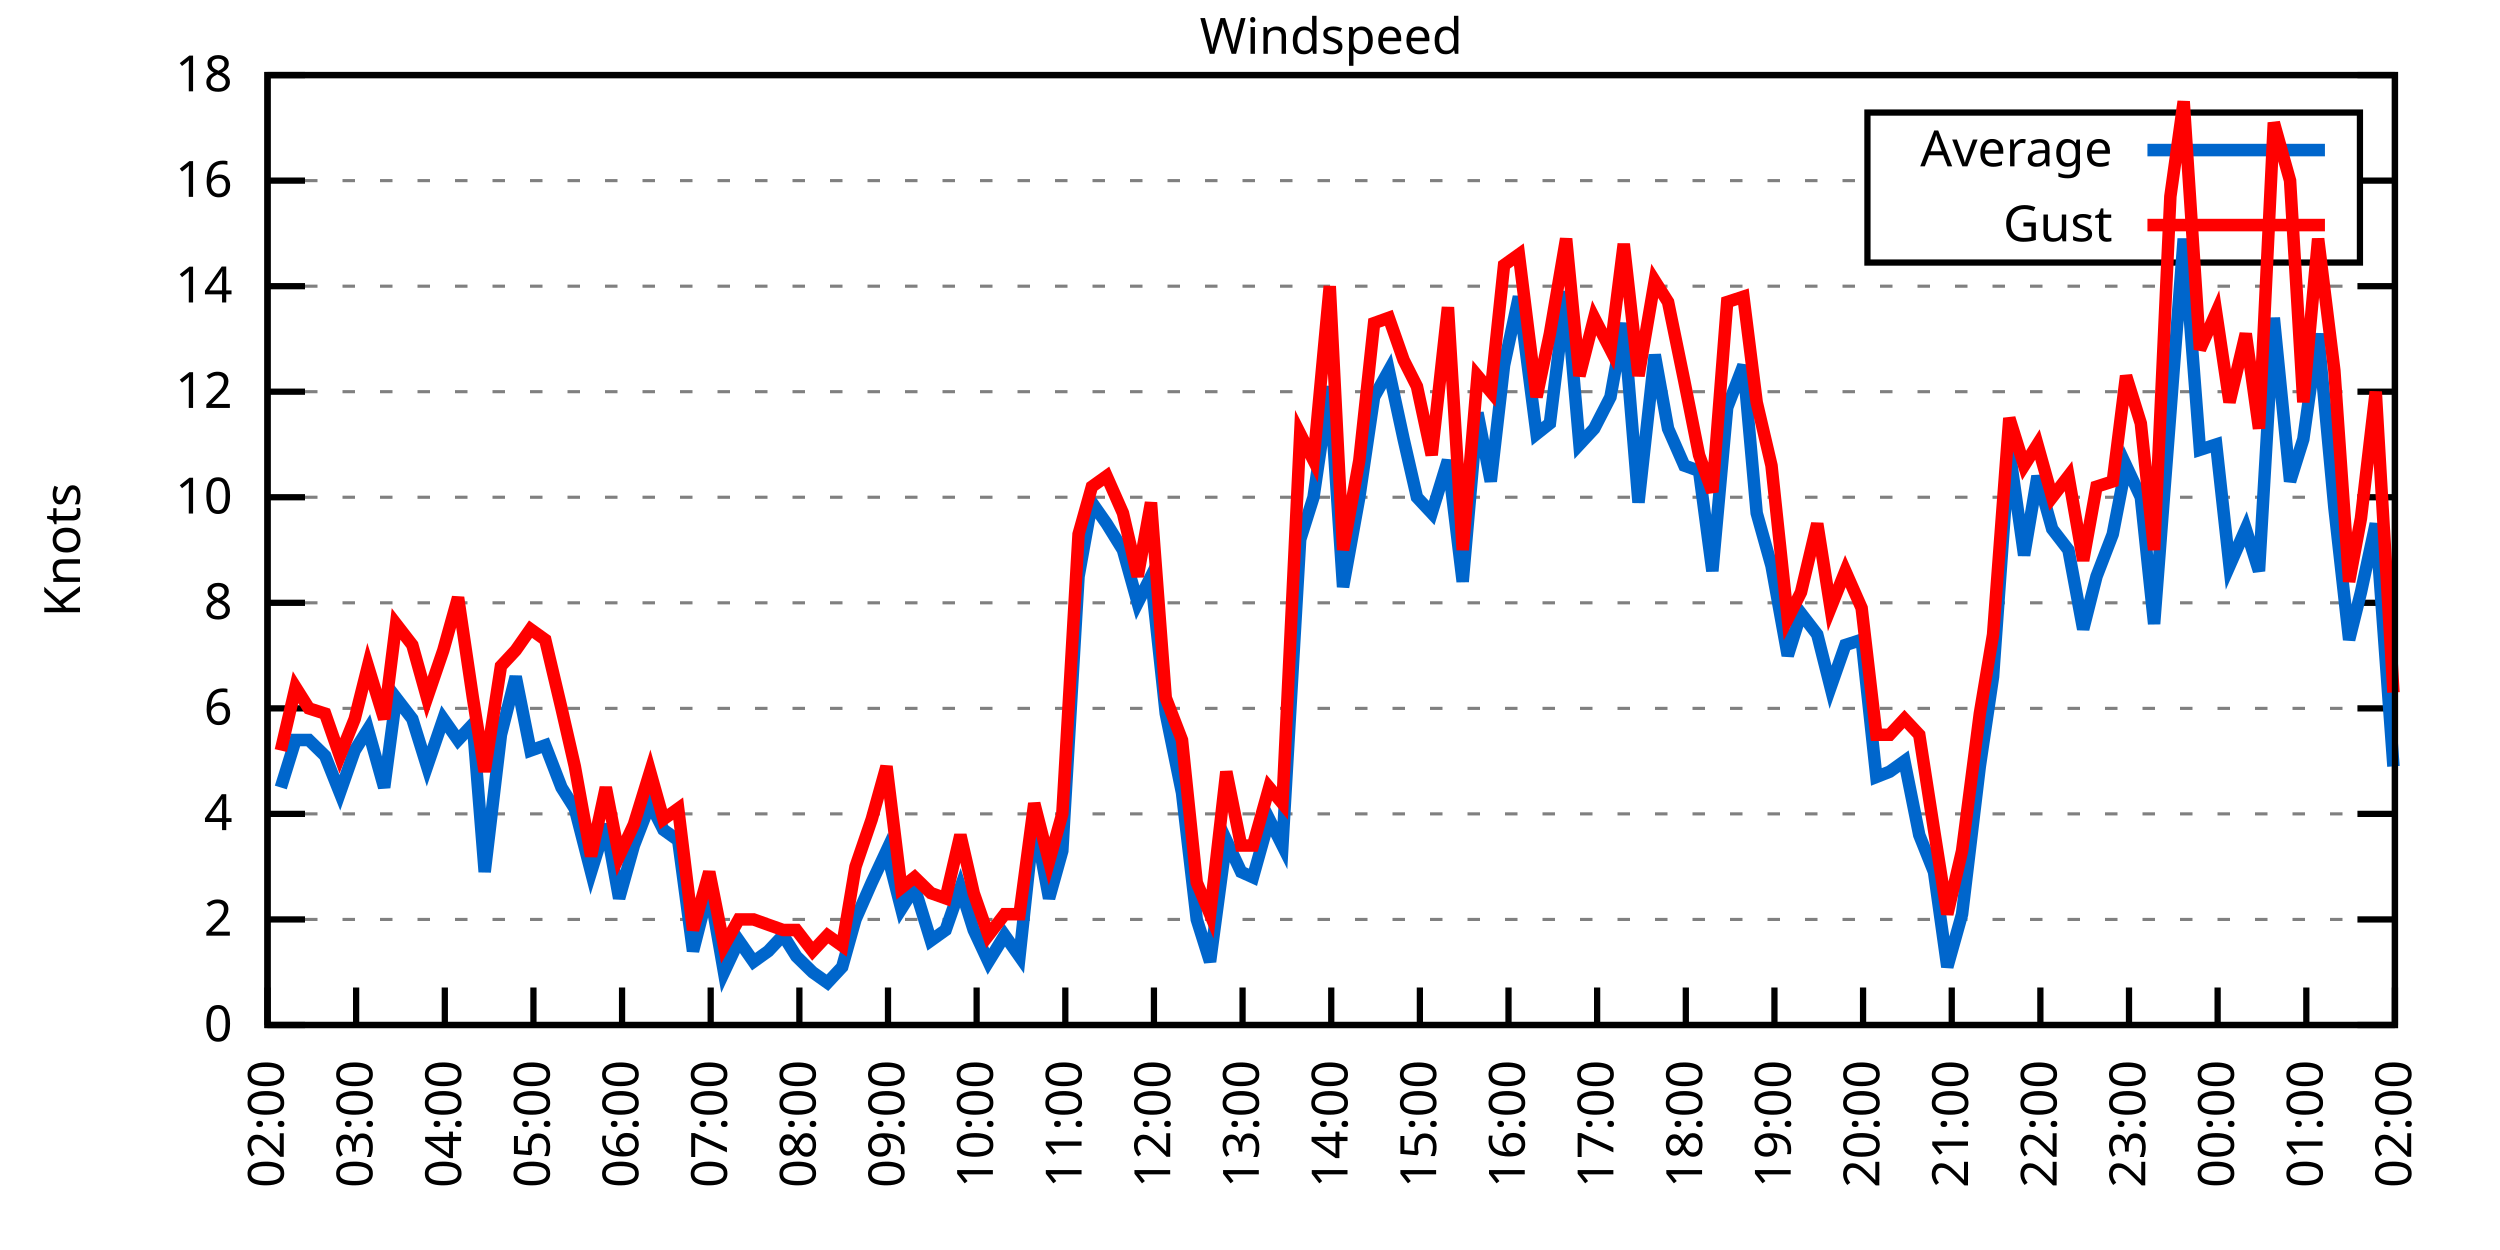
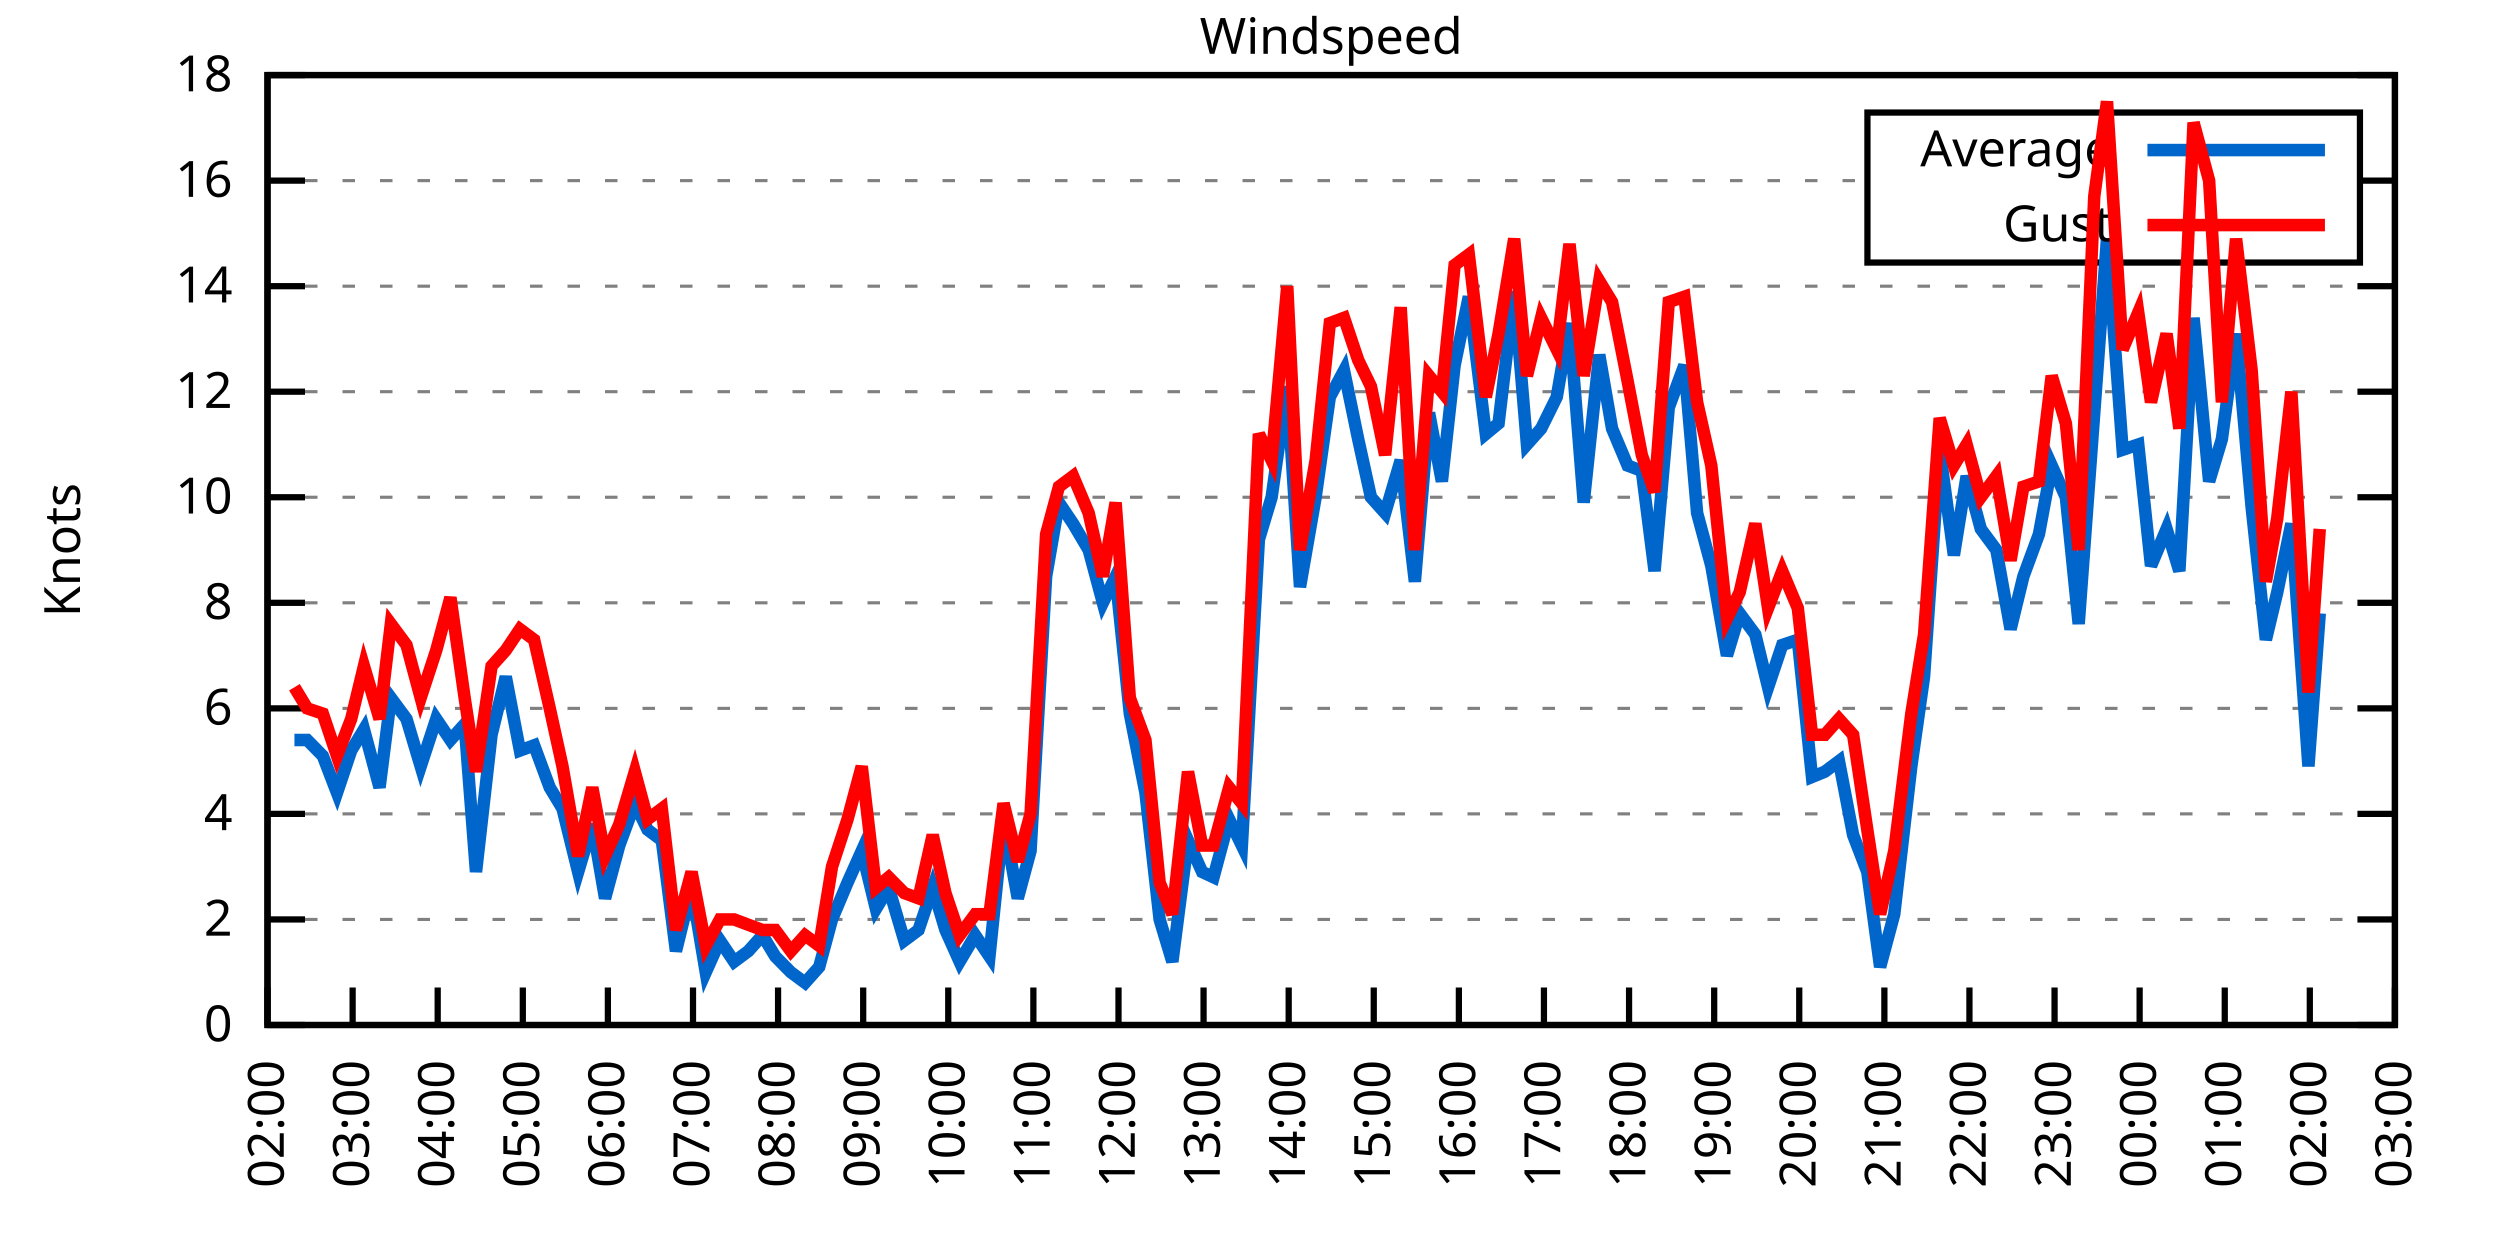
<svg xmlns="http://www.w3.org/2000/svg" xmlns:xlink="http://www.w3.org/1999/xlink" width="400" height="200" viewBox="0 0 400 200">
  <g id="gnuplot_canvas">
    <rect x="0" y="0" width="400" height="200" fill="none" />
    <defs>
      <circle id="gpDot" r="0.5" stroke-width="0.5" stroke="currentColor" />
      <path id="gpPt0" stroke-width="0.333" stroke="currentColor" d="M-1,0 h2 M0,-1 v2" />
      <path id="gpPt1" stroke-width="0.333" stroke="currentColor" d="M-1,-1 L1,1 M1,-1 L-1,1" />
      <path id="gpPt2" stroke-width="0.333" stroke="currentColor" d="M-1,0 L1,0 M0,-1 L0,1 M-1,-1 L1,1 M-1,1 L1,-1" />
      <rect id="gpPt3" stroke-width="0.333" stroke="currentColor" x="-1" y="-1" width="2" height="2" />
      <rect id="gpPt4" stroke-width="0.333" stroke="currentColor" fill="currentColor" x="-1" y="-1" width="2" height="2" />
      <circle id="gpPt5" stroke-width="0.333" stroke="currentColor" cx="0" cy="0" r="1" />
      <use xlink:href="#gpPt5" id="gpPt6" fill="currentColor" stroke="none" />
      <path id="gpPt7" stroke-width="0.333" stroke="currentColor" d="M0,-1.33 L-1.33,0.67 L1.33,0.67 z" />
      <use xlink:href="#gpPt7" id="gpPt8" fill="currentColor" stroke="none" />
      <use xlink:href="#gpPt7" id="gpPt9" stroke="currentColor" transform="rotate(180)" />
      <use xlink:href="#gpPt9" id="gpPt10" fill="currentColor" stroke="none" />
      <use xlink:href="#gpPt3" id="gpPt11" stroke="currentColor" transform="rotate(45)" />
      <use xlink:href="#gpPt11" id="gpPt12" fill="currentColor" stroke="none" />
      <path id="gpPt13" stroke-width="0.333" stroke="currentColor" d="M0,1.330 L1.265,0.411 L0.782,-1.067 L-0.782,-1.076 L-1.265,0.411 z" />
      <use xlink:href="#gpPt13" id="gpPt14" fill="currentColor" stroke="none" />
      <filter id="textbox" filterUnits="objectBoundingBox" x="0" y="0" height="1" width="1">
        <feFlood flood-color="white" flood-opacity="1" result="bgnd" />
        <feComposite in="SourceGraphic" in2="bgnd" operator="atop" />
      </filter>
      <filter id="greybox" filterUnits="objectBoundingBox" x="0" y="0" height="1" width="1">
        <feFlood flood-color="lightgrey" flood-opacity="1" result="grey" />
        <feComposite in="SourceGraphic" in2="grey" operator="atop" />
      </filter>
    </defs>
    <g fill="none" color="white" stroke="currentColor" stroke-width="1.00" stroke-linecap="butt" stroke-linejoin="miter">
</g>
    <g fill="none" color="black" stroke="currentColor" stroke-width="1.00" stroke-linecap="butt" stroke-linejoin="miter">
      <g stroke="none" shape-rendering="crispEdges">
        <polygon fill="rgb(255, 255, 255)" points="42.80,164.00 383.18,164.00 383.18,12.02 42.80,12.02 " />
      </g>
    </g>
    <g fill="none" color="black" stroke="currentColor" stroke-width="1.00" stroke-linecap="butt" stroke-linejoin="miter">
</g>
    <g fill="none" color="black" stroke="black" stroke-width="0.50" stroke-linecap="butt" stroke-linejoin="miter">
</g>
    <g fill="none" color="gray" stroke="currentColor" stroke-width="0.50" stroke-linecap="butt" stroke-linejoin="miter">
      <path stroke="gray" stroke-dasharray="2,4" class="gridline" d="M42.80,164.00 L383.19,164.00  " />
    </g>
    <g fill="none" color="gray" stroke="gray" stroke-width="1.00" stroke-linecap="butt" stroke-linejoin="miter">
</g>
    <g fill="none" color="black" stroke="currentColor" stroke-width="1.00" stroke-linecap="butt" stroke-linejoin="miter">
      <path stroke="black" d="M42.80,164.00 L48.80,164.00 M383.19,164.00 L377.19,164.00  " />
      <g transform="translate(37.20,166.60)" stroke="none" fill="black" font-family="Sans" font-size="8.00" text-anchor="end">
        <text>
          <tspan font-family="Sans"> 0</tspan>
        </text>
      </g>
    </g>
    <g fill="none" color="black" stroke="currentColor" stroke-width="1.00" stroke-linecap="butt" stroke-linejoin="miter">
</g>
    <g fill="none" color="black" stroke="black" stroke-width="0.50" stroke-linecap="butt" stroke-linejoin="miter">
</g>
    <g fill="none" color="gray" stroke="currentColor" stroke-width="0.50" stroke-linecap="butt" stroke-linejoin="miter">
      <path stroke="gray" stroke-dasharray="2,4" class="gridline" d="M42.80,147.11 L383.19,147.11  " />
    </g>
    <g fill="none" color="gray" stroke="gray" stroke-width="1.00" stroke-linecap="butt" stroke-linejoin="miter">
</g>
    <g fill="none" color="black" stroke="currentColor" stroke-width="1.00" stroke-linecap="butt" stroke-linejoin="miter">
      <path stroke="black" d="M42.80,147.11 L48.80,147.11 M383.19,147.11 L377.19,147.11  " />
      <g transform="translate(37.20,149.71)" stroke="none" fill="black" font-family="Sans" font-size="8.00" text-anchor="end">
        <text>
          <tspan font-family="Sans"> 2</tspan>
        </text>
      </g>
    </g>
    <g fill="none" color="black" stroke="currentColor" stroke-width="1.00" stroke-linecap="butt" stroke-linejoin="miter">
</g>
    <g fill="none" color="black" stroke="black" stroke-width="0.50" stroke-linecap="butt" stroke-linejoin="miter">
</g>
    <g fill="none" color="gray" stroke="currentColor" stroke-width="0.50" stroke-linecap="butt" stroke-linejoin="miter">
      <path stroke="gray" stroke-dasharray="2,4" class="gridline" d="M42.80,130.22 L383.19,130.22  " />
    </g>
    <g fill="none" color="gray" stroke="gray" stroke-width="1.00" stroke-linecap="butt" stroke-linejoin="miter">
</g>
    <g fill="none" color="black" stroke="currentColor" stroke-width="1.00" stroke-linecap="butt" stroke-linejoin="miter">
      <path stroke="black" d="M42.80,130.22 L48.80,130.22 M383.19,130.22 L377.19,130.22  " />
      <g transform="translate(37.20,132.82)" stroke="none" fill="black" font-family="Sans" font-size="8.00" text-anchor="end">
        <text>
          <tspan font-family="Sans"> 4</tspan>
        </text>
      </g>
    </g>
    <g fill="none" color="black" stroke="currentColor" stroke-width="1.00" stroke-linecap="butt" stroke-linejoin="miter">
</g>
    <g fill="none" color="black" stroke="black" stroke-width="0.50" stroke-linecap="butt" stroke-linejoin="miter">
</g>
    <g fill="none" color="gray" stroke="currentColor" stroke-width="0.50" stroke-linecap="butt" stroke-linejoin="miter">
      <path stroke="gray" stroke-dasharray="2,4" class="gridline" d="M42.80,113.34 L383.19,113.34  " />
    </g>
    <g fill="none" color="gray" stroke="gray" stroke-width="1.00" stroke-linecap="butt" stroke-linejoin="miter">
</g>
    <g fill="none" color="black" stroke="currentColor" stroke-width="1.00" stroke-linecap="butt" stroke-linejoin="miter">
      <path stroke="black" d="M42.80,113.34 L48.80,113.34 M383.19,113.34 L377.19,113.34  " />
      <g transform="translate(37.20,115.94)" stroke="none" fill="black" font-family="Sans" font-size="8.00" text-anchor="end">
        <text>
          <tspan font-family="Sans"> 6</tspan>
        </text>
      </g>
    </g>
    <g fill="none" color="black" stroke="currentColor" stroke-width="1.00" stroke-linecap="butt" stroke-linejoin="miter">
</g>
    <g fill="none" color="black" stroke="black" stroke-width="0.50" stroke-linecap="butt" stroke-linejoin="miter">
</g>
    <g fill="none" color="gray" stroke="currentColor" stroke-width="0.50" stroke-linecap="butt" stroke-linejoin="miter">
      <path stroke="gray" stroke-dasharray="2,4" class="gridline" d="M42.80,96.45 L383.19,96.45  " />
    </g>
    <g fill="none" color="gray" stroke="gray" stroke-width="1.00" stroke-linecap="butt" stroke-linejoin="miter">
</g>
    <g fill="none" color="black" stroke="currentColor" stroke-width="1.00" stroke-linecap="butt" stroke-linejoin="miter">
      <path stroke="black" d="M42.80,96.45 L48.80,96.45 M383.19,96.45 L377.19,96.45  " />
      <g transform="translate(37.20,99.05)" stroke="none" fill="black" font-family="Sans" font-size="8.00" text-anchor="end">
        <text>
          <tspan font-family="Sans"> 8</tspan>
        </text>
      </g>
    </g>
    <g fill="none" color="black" stroke="currentColor" stroke-width="1.00" stroke-linecap="butt" stroke-linejoin="miter">
</g>
    <g fill="none" color="black" stroke="black" stroke-width="0.50" stroke-linecap="butt" stroke-linejoin="miter">
</g>
    <g fill="none" color="gray" stroke="currentColor" stroke-width="0.50" stroke-linecap="butt" stroke-linejoin="miter">
      <path stroke="gray" stroke-dasharray="2,4" class="gridline" d="M42.80,79.56 L383.19,79.56  " />
    </g>
    <g fill="none" color="gray" stroke="gray" stroke-width="1.00" stroke-linecap="butt" stroke-linejoin="miter">
</g>
    <g fill="none" color="black" stroke="currentColor" stroke-width="1.00" stroke-linecap="butt" stroke-linejoin="miter">
      <path stroke="black" d="M42.80,79.56 L48.80,79.56 M383.19,79.56 L377.19,79.56  " />
      <g transform="translate(37.20,82.16)" stroke="none" fill="black" font-family="Sans" font-size="8.00" text-anchor="end">
        <text>
          <tspan font-family="Sans"> 10</tspan>
        </text>
      </g>
    </g>
    <g fill="none" color="black" stroke="currentColor" stroke-width="1.00" stroke-linecap="butt" stroke-linejoin="miter">
</g>
    <g fill="none" color="black" stroke="black" stroke-width="0.50" stroke-linecap="butt" stroke-linejoin="miter">
</g>
    <g fill="none" color="gray" stroke="currentColor" stroke-width="0.50" stroke-linecap="butt" stroke-linejoin="miter">
      <path stroke="gray" stroke-dasharray="2,4" class="gridline" d="M42.80,62.67 L383.19,62.67  " />
    </g>
    <g fill="none" color="gray" stroke="gray" stroke-width="1.00" stroke-linecap="butt" stroke-linejoin="miter">
</g>
    <g fill="none" color="black" stroke="currentColor" stroke-width="1.00" stroke-linecap="butt" stroke-linejoin="miter">
      <path stroke="black" d="M42.80,62.67 L48.80,62.67 M383.19,62.67 L377.19,62.67  " />
      <g transform="translate(37.20,65.27)" stroke="none" fill="black" font-family="Sans" font-size="8.00" text-anchor="end">
        <text>
          <tspan font-family="Sans"> 12</tspan>
        </text>
      </g>
    </g>
    <g fill="none" color="black" stroke="currentColor" stroke-width="1.00" stroke-linecap="butt" stroke-linejoin="miter">
</g>
    <g fill="none" color="black" stroke="black" stroke-width="0.50" stroke-linecap="butt" stroke-linejoin="miter">
</g>
    <g fill="none" color="gray" stroke="currentColor" stroke-width="0.50" stroke-linecap="butt" stroke-linejoin="miter">
      <path stroke="gray" stroke-dasharray="2,4" class="gridline" d="M42.80,45.79 L383.19,45.79  " />
    </g>
    <g fill="none" color="gray" stroke="gray" stroke-width="1.00" stroke-linecap="butt" stroke-linejoin="miter">
</g>
    <g fill="none" color="black" stroke="currentColor" stroke-width="1.00" stroke-linecap="butt" stroke-linejoin="miter">
      <path stroke="black" d="M42.80,45.79 L48.80,45.79 M383.19,45.79 L377.19,45.79  " />
      <g transform="translate(37.20,48.39)" stroke="none" fill="black" font-family="Sans" font-size="8.00" text-anchor="end">
        <text>
          <tspan font-family="Sans"> 14</tspan>
        </text>
      </g>
    </g>
    <g fill="none" color="black" stroke="currentColor" stroke-width="1.00" stroke-linecap="butt" stroke-linejoin="miter">
</g>
    <g fill="none" color="black" stroke="black" stroke-width="0.50" stroke-linecap="butt" stroke-linejoin="miter">
</g>
    <g fill="none" color="gray" stroke="currentColor" stroke-width="0.50" stroke-linecap="butt" stroke-linejoin="miter">
      <path stroke="gray" stroke-dasharray="2,4" class="gridline" d="M42.80,28.90 L298.79,28.90 M377.59,28.90 L383.19,28.90  " />
    </g>
    <g fill="none" color="gray" stroke="gray" stroke-width="1.00" stroke-linecap="butt" stroke-linejoin="miter">
</g>
    <g fill="none" color="black" stroke="currentColor" stroke-width="1.00" stroke-linecap="butt" stroke-linejoin="miter">
      <path stroke="black" d="M42.80,28.90 L48.80,28.90 M383.19,28.90 L377.19,28.90  " />
      <g transform="translate(37.20,31.50)" stroke="none" fill="black" font-family="Sans" font-size="8.00" text-anchor="end">
        <text>
          <tspan font-family="Sans"> 16</tspan>
        </text>
      </g>
    </g>
    <g fill="none" color="black" stroke="currentColor" stroke-width="1.00" stroke-linecap="butt" stroke-linejoin="miter">
</g>
    <g fill="none" color="black" stroke="black" stroke-width="0.50" stroke-linecap="butt" stroke-linejoin="miter">
</g>
    <g fill="none" color="gray" stroke="currentColor" stroke-width="0.50" stroke-linecap="butt" stroke-linejoin="miter">
      <path stroke="gray" stroke-dasharray="2,4" class="gridline" d="M42.80,12.01 L383.19,12.01  " />
    </g>
    <g fill="none" color="gray" stroke="gray" stroke-width="1.00" stroke-linecap="butt" stroke-linejoin="miter">
</g>
    <g fill="none" color="black" stroke="currentColor" stroke-width="1.00" stroke-linecap="butt" stroke-linejoin="miter">
      <path stroke="black" d="M42.80,12.01 L48.80,12.01 M383.19,12.01 L377.19,12.01  " />
      <g transform="translate(37.20,14.61)" stroke="none" fill="black" font-family="Sans" font-size="8.00" text-anchor="end">
        <text>
          <tspan font-family="Sans"> 18</tspan>
        </text>
      </g>
    </g>
    <g fill="none" color="black" stroke="currentColor" stroke-width="1.00" stroke-linecap="butt" stroke-linejoin="miter">
      <path stroke="black" d="M42.80,164.00 L42.80,158.00  " />
      <g transform="translate(45.40,169.60) rotate(270.00)" stroke="none" fill="black" font-family="Sans" font-size="8.00" text-anchor="end">
        <text>
          <tspan font-family="Sans">02:00</tspan>
        </text>
      </g>
    </g>
    <g fill="none" color="black" stroke="currentColor" stroke-width="1.00" stroke-linecap="butt" stroke-linejoin="miter">
-       <path stroke="black" d="M56.98,164.00 L56.98,158.00  " />
-       <g transform="translate(59.58,169.60) rotate(270.00)" stroke="none" fill="black" font-family="Sans" font-size="8.00" text-anchor="end">
+       <path stroke="black" d="M56.42,164.00 L56.42,158.00  " />
+       <g transform="translate(59.02,169.60) rotate(270.00)" stroke="none" fill="black" font-family="Sans" font-size="8.00" text-anchor="end">
        <text>
          <tspan font-family="Sans">03:00</tspan>
        </text>
      </g>
    </g>
    <g fill="none" color="black" stroke="currentColor" stroke-width="1.00" stroke-linecap="butt" stroke-linejoin="miter">
-       <path stroke="black" d="M71.17,164.00 L71.17,158.00  " />
-       <g transform="translate(73.77,169.60) rotate(270.00)" stroke="none" fill="black" font-family="Sans" font-size="8.00" text-anchor="end">
+       <path stroke="black" d="M70.03,164.00 L70.03,158.00  " />
+       <g transform="translate(72.63,169.60) rotate(270.00)" stroke="none" fill="black" font-family="Sans" font-size="8.00" text-anchor="end">
        <text>
          <tspan font-family="Sans">04:00</tspan>
        </text>
      </g>
    </g>
    <g fill="none" color="black" stroke="currentColor" stroke-width="1.00" stroke-linecap="butt" stroke-linejoin="miter">
-       <path stroke="black" d="M85.35,164.00 L85.35,158.00  " />
-       <g transform="translate(87.95,169.60) rotate(270.00)" stroke="none" fill="black" font-family="Sans" font-size="8.00" text-anchor="end">
+       <path stroke="black" d="M83.65,164.00 L83.65,158.00  " />
+       <g transform="translate(86.25,169.60) rotate(270.00)" stroke="none" fill="black" font-family="Sans" font-size="8.00" text-anchor="end">
        <text>
          <tspan font-family="Sans">05:00</tspan>
        </text>
      </g>
    </g>
    <g fill="none" color="black" stroke="currentColor" stroke-width="1.00" stroke-linecap="butt" stroke-linejoin="miter">
-       <path stroke="black" d="M99.53,164.00 L99.53,158.00  " />
-       <g transform="translate(102.13,169.60) rotate(270.00)" stroke="none" fill="black" font-family="Sans" font-size="8.00" text-anchor="end">
+       <path stroke="black" d="M97.26,164.00 L97.26,158.00  " />
+       <g transform="translate(99.86,169.60) rotate(270.00)" stroke="none" fill="black" font-family="Sans" font-size="8.00" text-anchor="end">
        <text>
          <tspan font-family="Sans">06:00</tspan>
        </text>
      </g>
    </g>
    <g fill="none" color="black" stroke="currentColor" stroke-width="1.00" stroke-linecap="butt" stroke-linejoin="miter">
-       <path stroke="black" d="M113.71,164.00 L113.71,158.00  " />
-       <g transform="translate(116.31,169.60) rotate(270.00)" stroke="none" fill="black" font-family="Sans" font-size="8.00" text-anchor="end">
+       <path stroke="black" d="M110.88,164.00 L110.88,158.00  " />
+       <g transform="translate(113.48,169.60) rotate(270.00)" stroke="none" fill="black" font-family="Sans" font-size="8.00" text-anchor="end">
        <text>
          <tspan font-family="Sans">07:00</tspan>
        </text>
      </g>
    </g>
    <g fill="none" color="black" stroke="currentColor" stroke-width="1.00" stroke-linecap="butt" stroke-linejoin="miter">
-       <path stroke="black" d="M127.90,164.00 L127.90,158.00  " />
-       <g transform="translate(130.50,169.60) rotate(270.00)" stroke="none" fill="black" font-family="Sans" font-size="8.00" text-anchor="end">
+       <path stroke="black" d="M124.49,164.00 L124.49,158.00  " />
+       <g transform="translate(127.09,169.60) rotate(270.00)" stroke="none" fill="black" font-family="Sans" font-size="8.00" text-anchor="end">
        <text>
          <tspan font-family="Sans">08:00</tspan>
        </text>
      </g>
    </g>
    <g fill="none" color="black" stroke="currentColor" stroke-width="1.00" stroke-linecap="butt" stroke-linejoin="miter">
-       <path stroke="black" d="M142.08,164.00 L142.08,158.00  " />
-       <g transform="translate(144.68,169.60) rotate(270.00)" stroke="none" fill="black" font-family="Sans" font-size="8.00" text-anchor="end">
+       <path stroke="black" d="M138.11,164.00 L138.11,158.00  " />
+       <g transform="translate(140.71,169.60) rotate(270.00)" stroke="none" fill="black" font-family="Sans" font-size="8.00" text-anchor="end">
        <text>
          <tspan font-family="Sans">09:00</tspan>
        </text>
      </g>
    </g>
    <g fill="none" color="black" stroke="currentColor" stroke-width="1.00" stroke-linecap="butt" stroke-linejoin="miter">
-       <path stroke="black" d="M156.26,164.00 L156.26,158.00  " />
-       <g transform="translate(158.86,169.60) rotate(270.00)" stroke="none" fill="black" font-family="Sans" font-size="8.00" text-anchor="end">
+       <path stroke="black" d="M151.72,164.00 L151.72,158.00  " />
+       <g transform="translate(154.32,169.60) rotate(270.00)" stroke="none" fill="black" font-family="Sans" font-size="8.00" text-anchor="end">
        <text>
          <tspan font-family="Sans">10:00</tspan>
        </text>
      </g>
    </g>
    <g fill="none" color="black" stroke="currentColor" stroke-width="1.00" stroke-linecap="butt" stroke-linejoin="miter">
-       <path stroke="black" d="M170.45,164.00 L170.45,158.00  " />
-       <g transform="translate(173.05,169.60) rotate(270.00)" stroke="none" fill="black" font-family="Sans" font-size="8.00" text-anchor="end">
+       <path stroke="black" d="M165.34,164.00 L165.34,158.00  " />
+       <g transform="translate(167.94,169.60) rotate(270.00)" stroke="none" fill="black" font-family="Sans" font-size="8.00" text-anchor="end">
        <text>
          <tspan font-family="Sans">11:00</tspan>
        </text>
      </g>
    </g>
    <g fill="none" color="black" stroke="currentColor" stroke-width="1.00" stroke-linecap="butt" stroke-linejoin="miter">
-       <path stroke="black" d="M184.63,164.00 L184.63,158.00  " />
-       <g transform="translate(187.23,169.60) rotate(270.00)" stroke="none" fill="black" font-family="Sans" font-size="8.00" text-anchor="end">
+       <path stroke="black" d="M178.96,164.00 L178.96,158.00  " />
+       <g transform="translate(181.56,169.60) rotate(270.00)" stroke="none" fill="black" font-family="Sans" font-size="8.00" text-anchor="end">
        <text>
          <tspan font-family="Sans">12:00</tspan>
        </text>
      </g>
    </g>
    <g fill="none" color="black" stroke="currentColor" stroke-width="1.00" stroke-linecap="butt" stroke-linejoin="miter">
-       <path stroke="black" d="M198.81,164.00 L198.81,158.00  " />
-       <g transform="translate(201.41,169.60) rotate(270.00)" stroke="none" fill="black" font-family="Sans" font-size="8.00" text-anchor="end">
+       <path stroke="black" d="M192.57,164.00 L192.57,158.00  " />
+       <g transform="translate(195.17,169.60) rotate(270.00)" stroke="none" fill="black" font-family="Sans" font-size="8.00" text-anchor="end">
        <text>
          <tspan font-family="Sans">13:00</tspan>
        </text>
      </g>
    </g>
    <g fill="none" color="black" stroke="currentColor" stroke-width="1.00" stroke-linecap="butt" stroke-linejoin="miter">
-       <path stroke="black" d="M213.00,164.00 L213.00,158.00  " />
-       <g transform="translate(215.60,169.60) rotate(270.00)" stroke="none" fill="black" font-family="Sans" font-size="8.00" text-anchor="end">
+       <path stroke="black" d="M206.19,164.00 L206.19,158.00  " />
+       <g transform="translate(208.79,169.60) rotate(270.00)" stroke="none" fill="black" font-family="Sans" font-size="8.00" text-anchor="end">
        <text>
          <tspan font-family="Sans">14:00</tspan>
        </text>
      </g>
    </g>
    <g fill="none" color="black" stroke="currentColor" stroke-width="1.00" stroke-linecap="butt" stroke-linejoin="miter">
-       <path stroke="black" d="M227.18,164.00 L227.18,158.00  " />
-       <g transform="translate(229.78,169.60) rotate(270.00)" stroke="none" fill="black" font-family="Sans" font-size="8.00" text-anchor="end">
+       <path stroke="black" d="M219.80,164.00 L219.80,158.00  " />
+       <g transform="translate(222.40,169.60) rotate(270.00)" stroke="none" fill="black" font-family="Sans" font-size="8.00" text-anchor="end">
        <text>
          <tspan font-family="Sans">15:00</tspan>
        </text>
      </g>
    </g>
    <g fill="none" color="black" stroke="currentColor" stroke-width="1.00" stroke-linecap="butt" stroke-linejoin="miter">
-       <path stroke="black" d="M241.36,164.00 L241.36,158.00  " />
-       <g transform="translate(243.96,169.60) rotate(270.00)" stroke="none" fill="black" font-family="Sans" font-size="8.00" text-anchor="end">
+       <path stroke="black" d="M233.42,164.00 L233.42,158.00  " />
+       <g transform="translate(236.02,169.60) rotate(270.00)" stroke="none" fill="black" font-family="Sans" font-size="8.00" text-anchor="end">
        <text>
          <tspan font-family="Sans">16:00</tspan>
        </text>
      </g>
    </g>
    <g fill="none" color="black" stroke="currentColor" stroke-width="1.00" stroke-linecap="butt" stroke-linejoin="miter">
-       <path stroke="black" d="M255.54,164.00 L255.54,158.00  " />
-       <g transform="translate(258.14,169.60) rotate(270.00)" stroke="none" fill="black" font-family="Sans" font-size="8.00" text-anchor="end">
+       <path stroke="black" d="M247.03,164.00 L247.03,158.00  " />
+       <g transform="translate(249.63,169.60) rotate(270.00)" stroke="none" fill="black" font-family="Sans" font-size="8.00" text-anchor="end">
        <text>
          <tspan font-family="Sans">17:00</tspan>
        </text>
      </g>
    </g>
    <g fill="none" color="black" stroke="currentColor" stroke-width="1.00" stroke-linecap="butt" stroke-linejoin="miter">
-       <path stroke="black" d="M269.73,164.00 L269.73,158.00  " />
-       <g transform="translate(272.33,169.60) rotate(270.00)" stroke="none" fill="black" font-family="Sans" font-size="8.00" text-anchor="end">
+       <path stroke="black" d="M260.65,164.00 L260.65,158.00  " />
+       <g transform="translate(263.25,169.60) rotate(270.00)" stroke="none" fill="black" font-family="Sans" font-size="8.00" text-anchor="end">
        <text>
          <tspan font-family="Sans">18:00</tspan>
        </text>
      </g>
    </g>
    <g fill="none" color="black" stroke="currentColor" stroke-width="1.00" stroke-linecap="butt" stroke-linejoin="miter">
-       <path stroke="black" d="M283.91,164.00 L283.91,158.00  " />
-       <g transform="translate(286.51,169.60) rotate(270.00)" stroke="none" fill="black" font-family="Sans" font-size="8.00" text-anchor="end">
+       <path stroke="black" d="M274.27,164.00 L274.27,158.00  " />
+       <g transform="translate(276.87,169.60) rotate(270.00)" stroke="none" fill="black" font-family="Sans" font-size="8.00" text-anchor="end">
        <text>
          <tspan font-family="Sans">19:00</tspan>
        </text>
      </g>
    </g>
    <g fill="none" color="black" stroke="currentColor" stroke-width="1.00" stroke-linecap="butt" stroke-linejoin="miter">
-       <path stroke="black" d="M298.09,164.00 L298.09,158.00  " />
-       <g transform="translate(300.69,169.60) rotate(270.00)" stroke="none" fill="black" font-family="Sans" font-size="8.00" text-anchor="end">
+       <path stroke="black" d="M287.88,164.00 L287.88,158.00  " />
+       <g transform="translate(290.48,169.60) rotate(270.00)" stroke="none" fill="black" font-family="Sans" font-size="8.00" text-anchor="end">
        <text>
          <tspan font-family="Sans">20:00</tspan>
        </text>
      </g>
    </g>
    <g fill="none" color="black" stroke="currentColor" stroke-width="1.00" stroke-linecap="butt" stroke-linejoin="miter">
-       <path stroke="black" d="M312.28,164.00 L312.28,158.00  " />
-       <g transform="translate(314.88,169.60) rotate(270.00)" stroke="none" fill="black" font-family="Sans" font-size="8.00" text-anchor="end">
+       <path stroke="black" d="M301.50,164.00 L301.50,158.00  " />
+       <g transform="translate(304.10,169.60) rotate(270.00)" stroke="none" fill="black" font-family="Sans" font-size="8.00" text-anchor="end">
        <text>
          <tspan font-family="Sans">21:00</tspan>
        </text>
      </g>
    </g>
    <g fill="none" color="black" stroke="currentColor" stroke-width="1.00" stroke-linecap="butt" stroke-linejoin="miter">
-       <path stroke="black" d="M326.46,164.00 L326.46,158.00  " />
-       <g transform="translate(329.06,169.60) rotate(270.00)" stroke="none" fill="black" font-family="Sans" font-size="8.00" text-anchor="end">
+       <path stroke="black" d="M315.11,164.00 L315.11,158.00  " />
+       <g transform="translate(317.71,169.60) rotate(270.00)" stroke="none" fill="black" font-family="Sans" font-size="8.00" text-anchor="end">
        <text>
          <tspan font-family="Sans">22:00</tspan>
        </text>
      </g>
    </g>
    <g fill="none" color="black" stroke="currentColor" stroke-width="1.00" stroke-linecap="butt" stroke-linejoin="miter">
-       <path stroke="black" d="M340.64,164.00 L340.64,158.00  " />
-       <g transform="translate(343.24,169.60) rotate(270.00)" stroke="none" fill="black" font-family="Sans" font-size="8.00" text-anchor="end">
+       <path stroke="black" d="M328.73,164.00 L328.73,158.00  " />
+       <g transform="translate(331.33,169.60) rotate(270.00)" stroke="none" fill="black" font-family="Sans" font-size="8.00" text-anchor="end">
        <text>
          <tspan font-family="Sans">23:00</tspan>
        </text>
      </g>
    </g>
    <g fill="none" color="black" stroke="currentColor" stroke-width="1.00" stroke-linecap="butt" stroke-linejoin="miter">
-       <path stroke="black" d="M354.82,164.00 L354.82,158.00  " />
-       <g transform="translate(357.42,169.60) rotate(270.00)" stroke="none" fill="black" font-family="Sans" font-size="8.00" text-anchor="end">
+       <path stroke="black" d="M342.34,164.00 L342.34,158.00  " />
+       <g transform="translate(344.94,169.60) rotate(270.00)" stroke="none" fill="black" font-family="Sans" font-size="8.00" text-anchor="end">
        <text>
          <tspan font-family="Sans">00:00</tspan>
        </text>
      </g>
    </g>
    <g fill="none" color="black" stroke="currentColor" stroke-width="1.00" stroke-linecap="butt" stroke-linejoin="miter">
-       <path stroke="black" d="M369.01,164.00 L369.01,158.00  " />
-       <g transform="translate(371.61,169.60) rotate(270.00)" stroke="none" fill="black" font-family="Sans" font-size="8.00" text-anchor="end">
+       <path stroke="black" d="M355.96,164.00 L355.96,158.00  " />
+       <g transform="translate(358.56,169.60) rotate(270.00)" stroke="none" fill="black" font-family="Sans" font-size="8.00" text-anchor="end">
        <text>
          <tspan font-family="Sans">01:00</tspan>
+         </text>
+       </g>
+     </g>
+     <g fill="none" color="black" stroke="currentColor" stroke-width="1.00" stroke-linecap="butt" stroke-linejoin="miter">
+       <path stroke="black" d="M369.57,164.00 L369.57,158.00  " />
+       <g transform="translate(372.17,169.60) rotate(270.00)" stroke="none" fill="black" font-family="Sans" font-size="8.00" text-anchor="end">
+         <text>
+           <tspan font-family="Sans">02:00</tspan>
        </text>
      </g>
    </g>
    <g fill="none" color="black" stroke="currentColor" stroke-width="1.00" stroke-linecap="butt" stroke-linejoin="miter">
      <path stroke="black" d="M383.19,164.00 L383.19,158.00  " />
      <g transform="translate(385.79,169.60) rotate(270.00)" stroke="none" fill="black" font-family="Sans" font-size="8.00" text-anchor="end">
        <text>
-           <tspan font-family="Sans">02:00</tspan>
+           <tspan font-family="Sans">03:00</tspan>
        </text>
      </g>
    </g>
    <g fill="none" color="black" stroke="currentColor" stroke-width="1.00" stroke-linecap="butt" stroke-linejoin="miter">
</g>
    <g fill="none" color="black" stroke="currentColor" stroke-width="1.00" stroke-linecap="butt" stroke-linejoin="miter">
      <path stroke="black" d="M42.80,12.01 L42.80,164.00 L383.19,164.00 L383.19,12.01 L42.80,12.01 Z  " />
    </g>
    <g fill="none" color="black" stroke="currentColor" stroke-width="1.00" stroke-linecap="butt" stroke-linejoin="miter">
</g>
    <g fill="none" color="black" stroke="currentColor" stroke-width="1.00" stroke-linecap="butt" stroke-linejoin="miter">
      <path stroke="black" d="M298.79,42.01 L298.79,18.01 L377.59,18.01 L377.59,42.01 L298.79,42.01 Z  " />
    </g>
    <g id="Windspeed_plot_1">
      <g fill="none" color="white" stroke="black" stroke-width="2.00" stroke-linecap="butt" stroke-linejoin="miter">
</g>
      <g fill="none" color="black" stroke="currentColor" stroke-width="2.00" stroke-linecap="butt" stroke-linejoin="miter">
        <g transform="translate(337.99,26.61)" stroke="none" fill="black" font-family="Sans" font-size="8.00" text-anchor="end">
          <text>
            <tspan font-family="Sans">Average</tspan>
          </text>
        </g>
      </g>
      <g fill="none" color="black" stroke="currentColor" stroke-width="2.00" stroke-linecap="butt" stroke-linejoin="miter">
-         <path stroke="rgb(  0, 102, 204)" d="M343.59,24.01 L371.99,24.01 M44.93,126.00 L47.29,118.40 L49.42,118.40 L52.02,120.94 L54.38,126.85 L56.75,120.09   L58.87,116.71 L61.47,126.00 L63.37,111.65 L65.97,115.03 L68.33,122.62 L70.93,115.03 L73.29,118.40 L75.66,115.87   L77.55,139.51 L80.15,117.56 L82.51,108.27 L84.88,120.09 L87.24,119.25 L89.84,126.00 L91.97,129.38 L94.57,139.51   L96.93,131.91 L99.06,143.73 L101.42,135.29 L104.02,128.54 L106.15,132.76 L108.51,134.45 L110.88,152.18 L113.48,142.05   L115.84,155.56 L118.21,150.49 L120.57,153.87 L122.93,152.18 L125.30,149.65 L127.42,153.02 L130.02,155.56 L132.39,157.24   L134.75,154.71 L136.88,147.11 L139.48,141.20 L141.84,136.14 L144.21,145.42 L146.34,142.05 L148.94,150.49 L151.30,148.80   L153.66,142.05 L155.79,148.80 L158.15,153.87 L160.75,149.65 L163.12,153.02 L165.48,131.07 L167.85,143.73 L169.97,136.14   L172.57,92.23 L174.70,80.41 L177.06,83.78 L179.67,88.00 L182.03,96.45 L184.16,92.23 L186.52,114.18 L189.12,126.85   L191.48,147.11 L193.61,153.87 L196.21,134.45 L198.58,139.51 L200.47,140.36 L203.07,131.07 L205.19,135.29 L208.03,86.32   L210.16,79.56 L212.76,61.83 L214.89,93.92 L217.49,79.56 L219.85,63.52 L222.21,59.30 L224.58,70.27 L226.71,79.56   L229.07,82.09 L231.67,73.65 L234.03,93.07 L236.40,66.05 L238.52,77.03 L240.65,58.45 L243.02,47.47 L245.85,69.43   L247.98,67.74 L250.58,46.63 L252.71,71.12 L255.07,68.58 L257.67,63.52 L259.80,51.70 L262.16,80.41 L264.76,56.76   L266.89,68.58 L269.49,74.49 L271.85,75.34 L273.98,91.38 L276.35,65.21 L278.95,58.45 L281.07,82.09 L283.44,90.54   L286.04,104.89 L288.16,98.14 L290.76,101.52 L292.89,109.96 L295.26,103.20 L297.86,102.36 L300.22,124.31 L302.35,123.47   L304.71,121.78 L307.08,133.60 L309.44,139.51 L311.57,154.71 L313.93,146.27 L316.77,122.62 L318.89,108.27 L321.49,71.96   L323.86,88.85 L325.99,76.18 L328.35,84.63 L330.95,88.00 L333.31,100.67 L335.44,92.23 L338.04,85.47 L340.17,74.49   L342.53,79.56 L344.66,99.83 L347.26,66.05 L349.39,38.19 L351.99,71.96 L354.59,71.12 L356.72,90.54 L359.32,84.63   L361.44,91.38 L363.81,50.85 L366.41,77.03 L368.53,70.27 L370.90,53.39 L373.50,81.25 L375.86,102.36 L377.75,94.76   L380.12,83.78 L382.95,122.62  " />
+         <path stroke="rgb(  0, 102, 204)" d="M343.59,24.01 L371.99,24.01 M47.11,118.40 L49.15,118.40 L51.65,120.94 L53.92,126.85 L56.19,120.09 L58.23,116.71   L60.73,126.00 L62.54,111.65 L65.04,115.03 L67.31,122.62 L69.80,115.03 L72.07,118.40 L74.34,115.87 L76.16,139.51   L78.65,117.56 L80.92,108.27 L83.19,120.09 L85.46,119.25 L87.96,126.00 L90.00,129.38 L92.50,139.51 L94.77,131.91   L96.81,143.73 L99.08,135.29 L101.57,128.54 L103.62,132.76 L105.89,134.45 L108.15,152.18 L110.65,142.05 L112.92,155.56   L115.19,150.49 L117.46,153.87 L119.73,152.18 L122.00,149.65 L124.04,153.02 L126.54,155.56 L128.81,157.24 L131.07,154.71   L133.12,147.11 L135.61,141.20 L137.88,136.14 L140.15,145.42 L142.19,142.05 L144.69,150.49 L146.96,148.80 L149.23,142.05   L151.27,148.80 L153.54,153.87 L156.04,149.65 L158.31,153.02 L160.57,131.07 L162.84,143.73 L164.89,136.14 L167.38,92.23   L169.43,80.41 L171.69,83.78 L174.19,88.00 L176.46,96.45 L178.50,92.23 L180.77,114.18 L183.27,126.85 L185.54,147.11   L187.58,153.87 L190.08,134.45 L192.34,139.51 L194.16,140.36 L196.66,131.07 L198.70,135.29 L201.42,86.32 L203.46,79.56   L205.96,61.83 L208.00,93.92 L210.50,79.56 L212.77,63.52 L215.04,59.30 L217.31,70.27 L219.35,79.56 L221.62,82.09   L224.11,73.65 L226.38,93.07 L228.65,66.05 L230.70,77.03 L232.74,58.45 L235.01,47.47 L237.73,69.43 L239.77,67.74   L242.27,46.63 L244.31,71.12 L246.58,68.58 L249.08,63.52 L251.12,51.70 L253.39,80.41 L255.88,56.76 L257.93,68.58   L260.42,74.49 L262.69,75.34 L264.73,91.38 L267.00,65.21 L269.50,58.45 L271.54,82.09 L273.81,90.54 L276.31,104.89   L278.35,98.14 L280.85,101.52 L282.89,109.96 L285.16,103.20 L287.65,102.36 L289.92,124.31 L291.97,123.47 L294.23,121.78   L296.50,133.60 L298.77,139.51 L300.82,154.71 L303.08,146.27 L305.81,122.62 L307.85,108.27 L310.35,71.96 L312.62,88.85   L314.66,76.18 L316.93,84.63 L319.42,88.00 L321.69,100.67 L323.74,92.23 L326.23,85.47 L328.27,74.49 L330.54,79.56   L332.59,99.83 L335.08,66.05 L337.12,38.19 L339.62,71.96 L342.12,71.12 L344.16,90.54 L346.65,84.63 L348.70,91.38   L350.97,50.85 L353.46,77.03 L355.50,70.27 L357.77,53.39 L360.27,81.25 L362.54,102.36 L364.36,94.76 L366.62,83.78   L369.35,122.62 L371.16,98.14  " />
      </g>
    </g>
    <g id="Windspeed_plot_2">
      <g fill="none" color="black" stroke="currentColor" stroke-width="2.00" stroke-linecap="butt" stroke-linejoin="miter">
        <g transform="translate(337.99,38.61)" stroke="none" fill="black" font-family="Sans" font-size="8.00" text-anchor="end">
          <text>
            <tspan font-family="Sans">Gust</tspan>
          </text>
        </g>
      </g>
      <g fill="none" color="black" stroke="currentColor" stroke-width="2.00" stroke-linecap="butt" stroke-linejoin="miter">
-         <path stroke="rgb(255,   0,   0)" d="M343.59,36.01 L371.99,36.01 M44.93,120.09 L47.29,109.96 L49.42,113.34 L52.02,114.18 L54.38,120.94 L56.75,115.03   L58.87,106.58 L61.47,115.03 L63.37,99.83 L65.97,103.20 L68.33,111.65 L70.93,104.05 L73.29,95.60 L75.66,111.65   L77.55,123.47 L80.15,106.58 L82.51,104.05 L84.88,100.67 L87.24,102.36 L89.84,113.34 L91.97,122.62 L94.57,136.98   L96.93,126.00 L99.06,136.98 L101.42,131.91 L104.02,123.47 L106.15,131.07 L108.51,129.38 L110.88,148.80 L113.48,139.51   L115.84,151.33 L118.21,147.11 L120.57,147.11 L122.93,147.96 L125.30,148.80 L127.42,148.80 L130.02,152.18 L132.39,149.65   L134.75,151.33 L136.88,138.67 L139.48,131.07 L141.84,122.62 L144.21,142.05 L146.34,140.36 L148.94,142.89 L151.30,143.73   L153.66,133.60 L155.79,142.89 L158.15,149.65 L160.75,146.27 L163.12,146.27 L165.48,128.54 L167.85,137.82 L169.97,130.22   L172.57,85.47 L174.70,77.87 L177.06,76.18 L179.67,82.09 L182.03,92.23 L184.16,80.41 L186.52,111.65 L189.12,118.40   L191.48,141.20 L193.61,146.27 L196.21,123.47 L198.58,135.29 L200.47,135.29 L203.07,126.00 L205.19,128.54 L208.03,69.43   L210.16,73.65 L212.76,45.79 L214.89,88.00 L217.49,73.65 L219.85,51.70 L222.21,50.85 L224.58,57.61 L226.71,61.83   L229.07,72.81 L231.67,49.16 L234.03,88.00 L236.40,60.14 L238.52,62.67 L240.65,42.41 L243.02,40.72 L245.85,63.52   L247.98,53.39 L250.58,38.19 L252.71,60.14 L255.07,50.85 L257.67,55.92 L259.80,39.03 L262.16,60.14 L264.76,44.94   L266.89,48.32 L269.49,60.98 L271.85,72.81 L273.98,78.72 L276.35,48.32 L278.95,47.47 L281.07,64.36 L283.44,74.49   L286.04,98.98 L288.16,94.76 L290.76,83.78 L292.89,97.29 L295.26,91.38 L297.86,97.29 L300.22,117.56 L302.35,117.56   L304.71,115.03 L307.08,117.56 L309.44,132.76 L311.57,146.27 L313.93,136.14 L316.77,114.18 L318.89,101.52 L321.49,66.90   L323.86,74.49 L325.99,71.12 L328.35,79.56 L330.95,76.18 L333.31,89.69 L335.44,77.87 L338.04,77.03 L340.17,60.14   L342.53,67.74 L344.66,88.00 L347.26,31.43 L349.39,16.23 L351.99,55.92 L354.59,50.01 L356.72,64.36 L359.32,53.39   L361.44,68.58 L363.81,19.61 L366.41,28.90 L368.53,64.36 L370.90,38.19 L373.50,59.30 L375.86,93.07 L377.75,82.94   L380.12,62.67 L382.95,110.80  " />
+         <path stroke="rgb(255,   0,   0)" d="M343.59,36.01 L371.99,36.01 M47.11,109.96 L49.15,113.34 L51.65,114.18 L53.92,120.94 L56.19,115.03 L58.23,106.58   L60.73,115.03 L62.54,99.83 L65.04,103.20 L67.31,111.65 L69.80,104.05 L72.07,95.60 L74.34,111.65 L76.16,123.47   L78.65,106.58 L80.92,104.05 L83.19,100.67 L85.46,102.36 L87.96,113.34 L90.00,122.62 L92.50,136.98 L94.77,126.00   L96.81,136.98 L99.08,131.91 L101.57,123.47 L103.62,131.07 L105.89,129.38 L108.15,148.80 L110.65,139.51 L112.92,151.33   L115.19,147.11 L117.46,147.11 L119.73,147.96 L122.00,148.80 L124.04,148.80 L126.54,152.18 L128.81,149.65 L131.07,151.33   L133.12,138.67 L135.61,131.07 L137.88,122.62 L140.15,142.05 L142.19,140.36 L144.69,142.89 L146.96,143.73 L149.23,133.60   L151.27,142.89 L153.54,149.65 L156.04,146.27 L158.31,146.27 L160.57,128.54 L162.84,137.82 L164.89,130.22 L167.38,85.47   L169.43,77.87 L171.69,76.18 L174.19,82.09 L176.46,92.23 L178.50,80.41 L180.77,111.65 L183.27,118.40 L185.54,141.20   L187.58,146.27 L190.08,123.47 L192.34,135.29 L194.16,135.29 L196.66,126.00 L198.70,128.54 L201.42,69.43 L203.46,73.65   L205.96,45.79 L208.00,88.00 L210.50,73.65 L212.77,51.70 L215.04,50.85 L217.31,57.61 L219.35,61.83 L221.62,72.81   L224.11,49.16 L226.38,88.00 L228.65,60.14 L230.70,62.67 L232.74,42.41 L235.01,40.72 L237.73,63.52 L239.77,53.39   L242.27,38.19 L244.31,60.14 L246.58,50.85 L249.08,55.92 L251.12,39.03 L253.39,60.14 L255.88,44.94 L257.93,48.32   L260.42,60.98 L262.69,72.81 L264.73,78.72 L267.00,48.32 L269.50,47.47 L271.54,64.36 L273.81,74.49 L276.31,98.98   L278.35,94.76 L280.85,83.78 L282.89,97.29 L285.16,91.38 L287.65,97.29 L289.92,117.56 L291.97,117.56 L294.23,115.03   L296.50,117.56 L298.77,132.76 L300.82,146.27 L303.08,136.14 L305.81,114.18 L307.85,101.52 L310.35,66.90 L312.62,74.49   L314.66,71.12 L316.93,79.56 L319.42,76.18 L321.69,89.69 L323.74,77.87 L326.23,77.03 L328.27,60.14 L330.54,67.74   L332.59,88.00 L335.08,31.43 L337.12,16.23 L339.62,55.92 L342.12,50.01 L344.16,64.36 L346.65,53.39 L348.70,68.58   L350.97,19.61 L353.46,28.90 L355.50,64.36 L357.77,38.19 L360.27,59.30 L362.54,93.07 L364.36,82.94 L366.62,62.67   L369.35,110.80 L371.16,84.63  " />
      </g>
    </g>
    <g fill="none" color="black" stroke="currentColor" stroke-width="2.00" stroke-linecap="butt" stroke-linejoin="miter">
</g>
    <g fill="none" color="black" stroke="black" stroke-width="1.00" stroke-linecap="butt" stroke-linejoin="miter">
</g>
    <g fill="none" color="black" stroke="currentColor" stroke-width="1.00" stroke-linecap="butt" stroke-linejoin="miter">
      <path stroke="black" d="M42.80,12.01 L42.80,164.00 L383.19,164.00 L383.19,12.01 L42.80,12.01 Z  " />
      <g transform="translate(12.80,88.01) rotate(270.00)" stroke="none" fill="black" font-family="Sans" font-size="8.00" text-anchor="middle">
        <text>
          <tspan font-family="Sans">Knots</tspan>
        </text>
      </g>
    </g>
    <g fill="none" color="black" stroke="currentColor" stroke-width="1.00" stroke-linecap="butt" stroke-linejoin="miter">
</g>
    <g fill="none" color="black" stroke="currentColor" stroke-width="1.00" stroke-linecap="butt" stroke-linejoin="miter">
      <g transform="translate(212.99,8.61)" stroke="none" fill="black" font-family="Sans" font-size="8.00" text-anchor="middle">
        <text>
          <tspan font-family="Sans">Windspeed</tspan>
        </text>
      </g>
    </g>
    <g fill="none" color="black" stroke="currentColor" stroke-width="1.00" stroke-linecap="butt" stroke-linejoin="miter">
</g>
  </g>
</svg>
